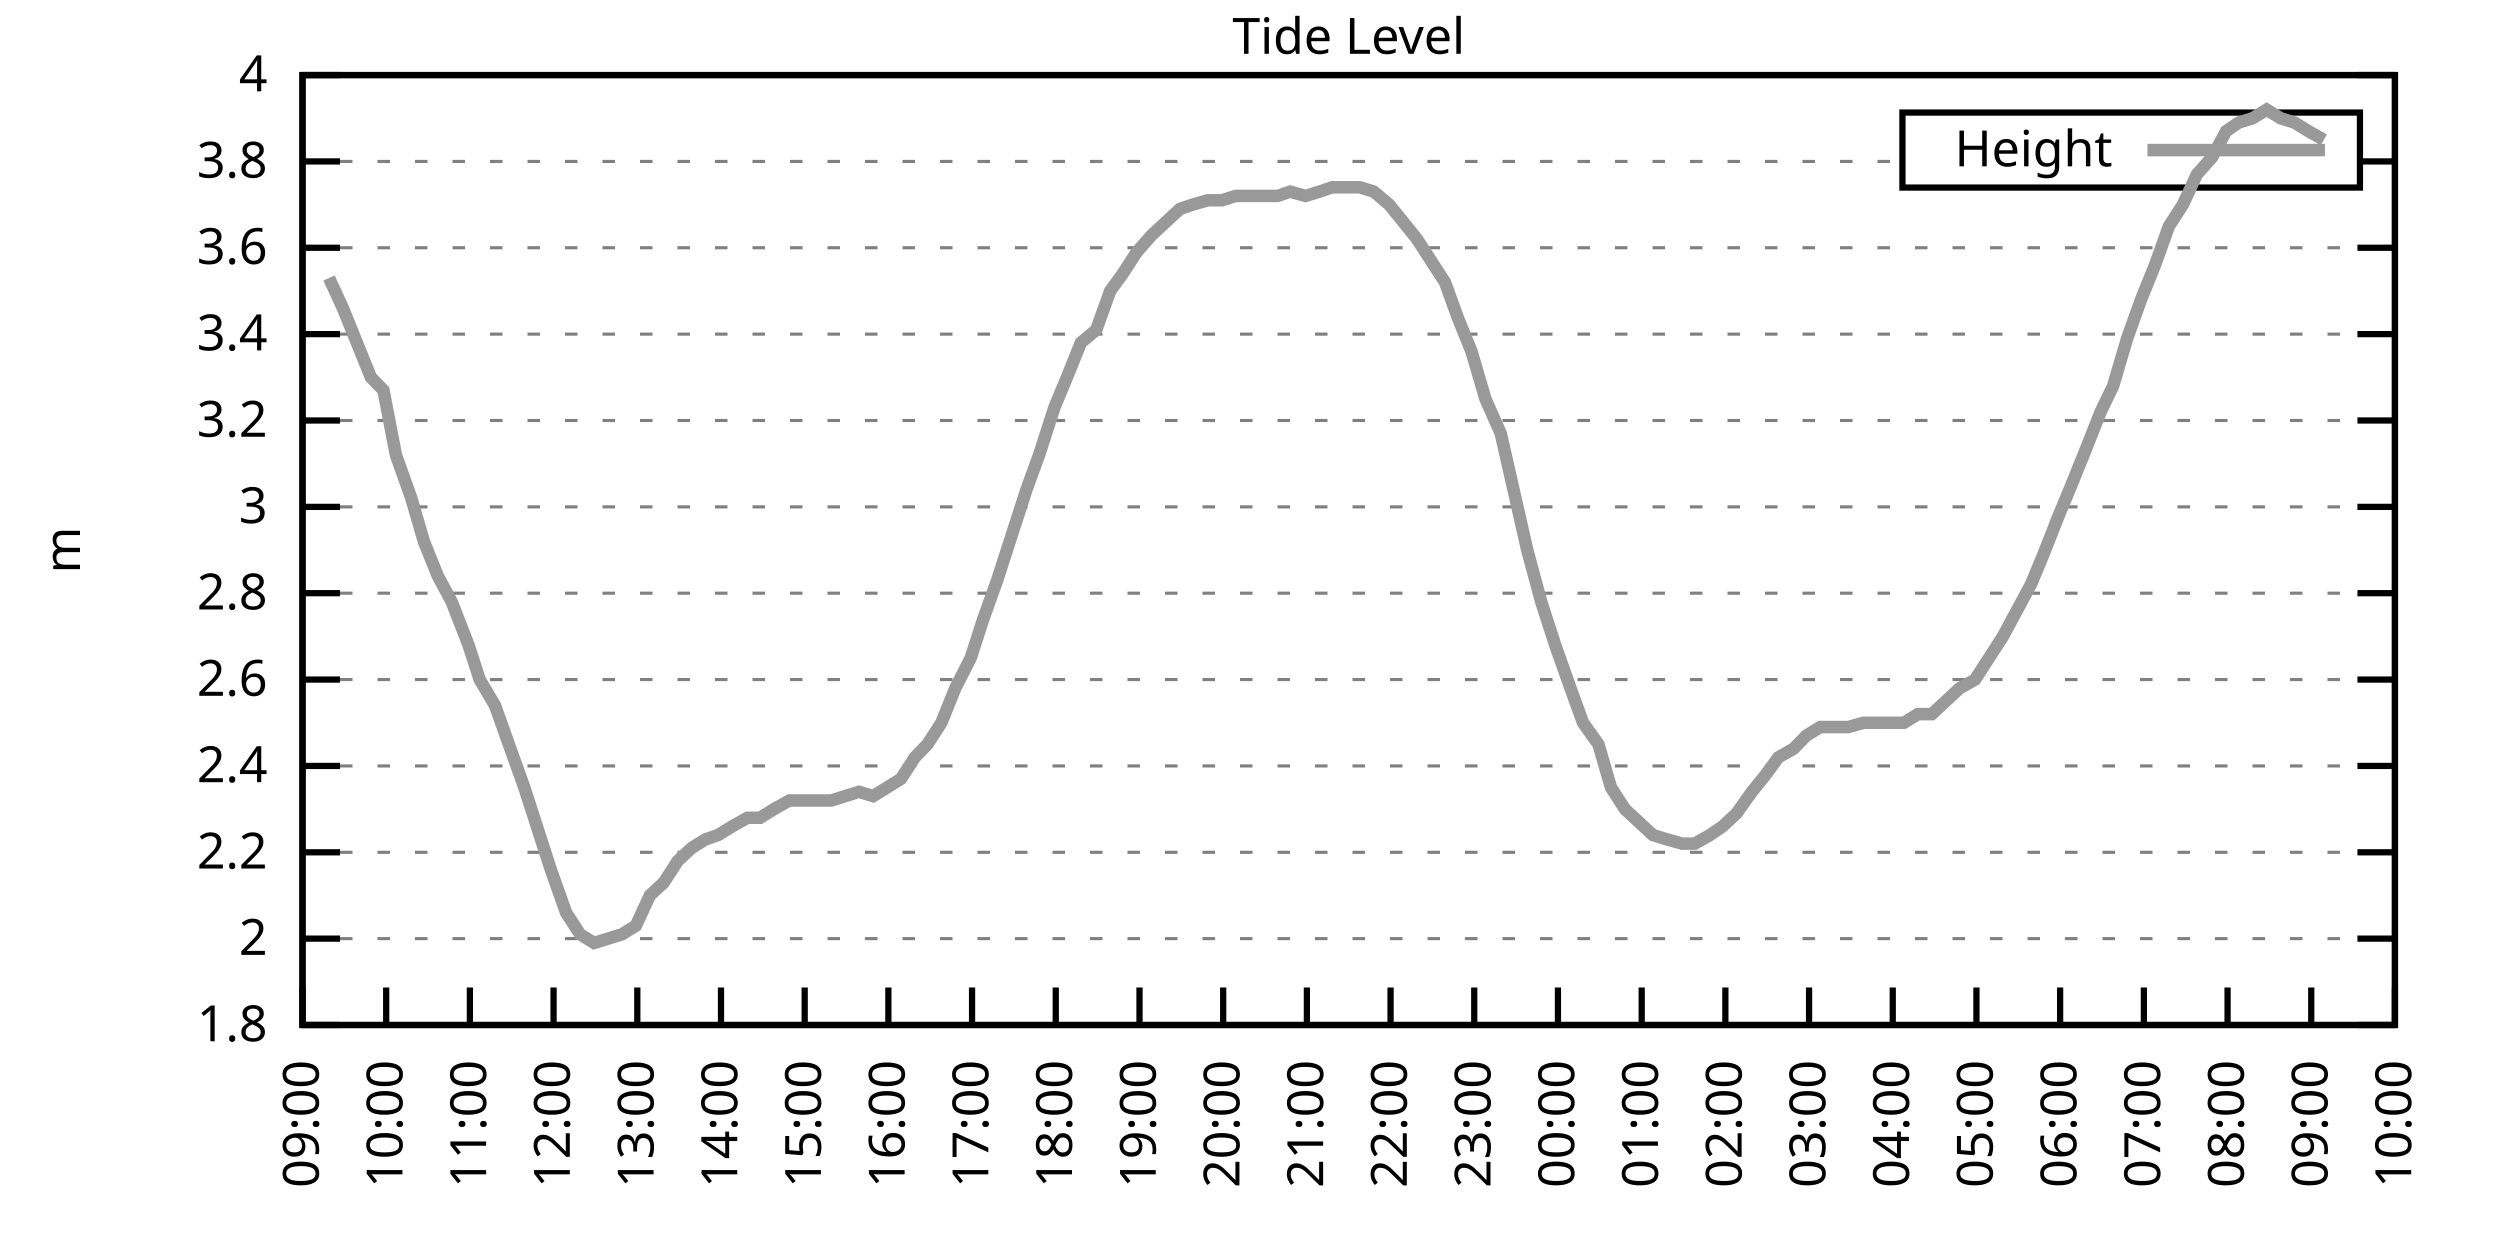
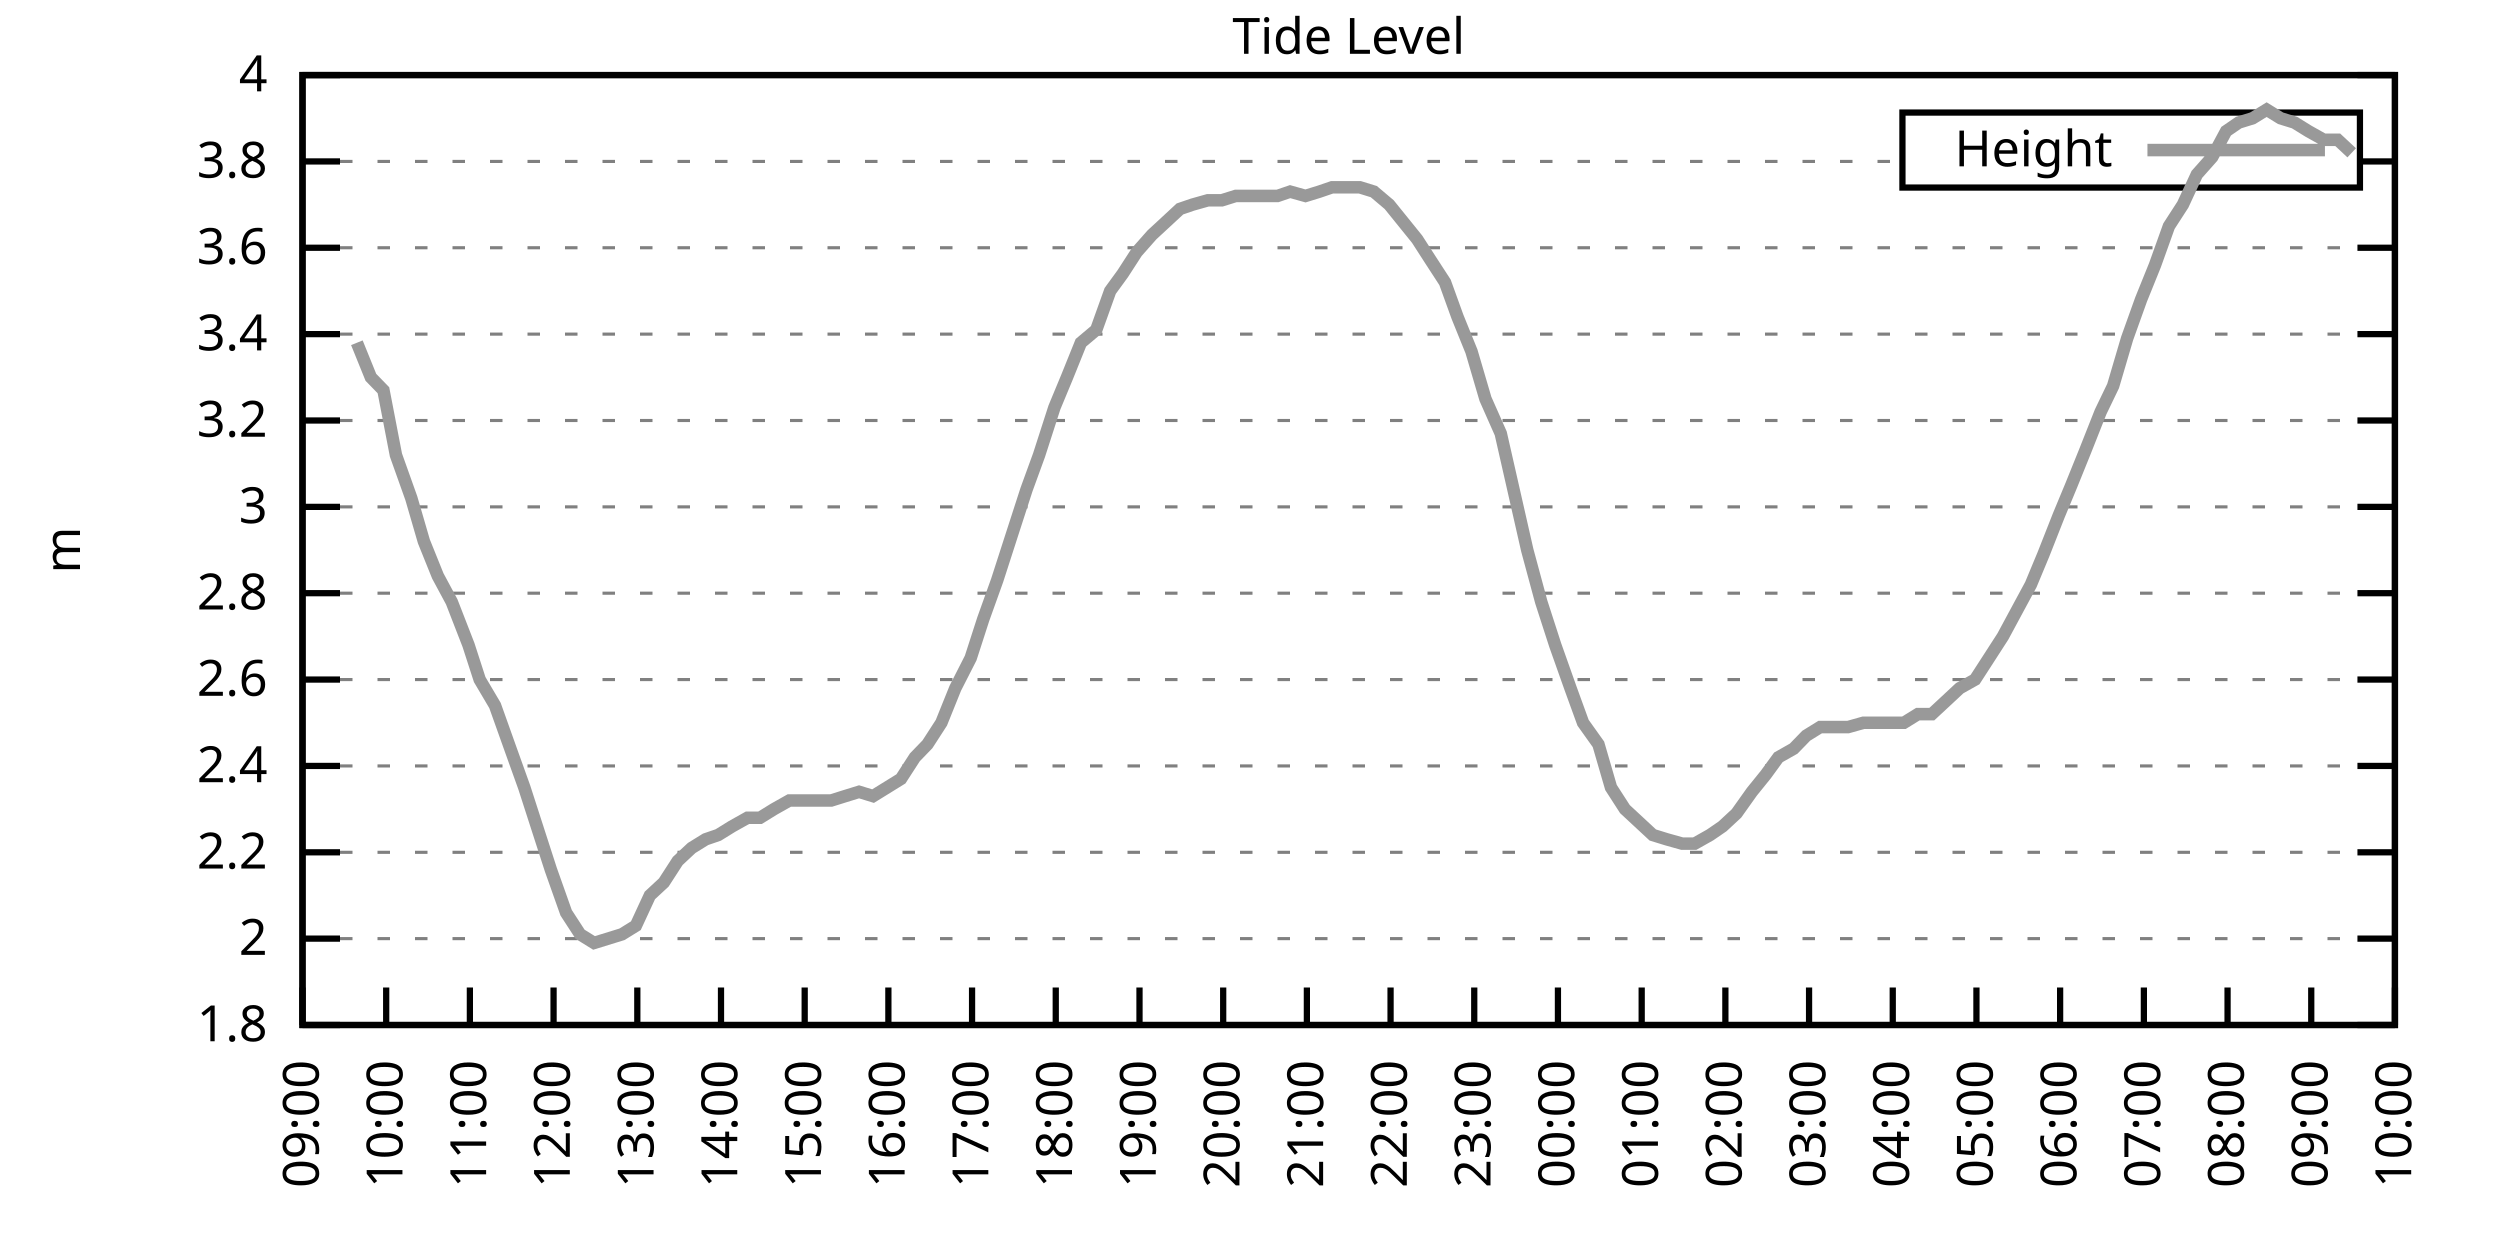
<svg xmlns="http://www.w3.org/2000/svg" xmlns:xlink="http://www.w3.org/1999/xlink" width="400" height="200" viewBox="0 0 400 200">
  <g id="gnuplot_canvas">
    <rect x="0" y="0" width="400" height="200" fill="none" />
    <defs>
      <circle id="gpDot" r="0.5" stroke-width="0.5" stroke="currentColor" />
      <path id="gpPt0" stroke-width="0.333" stroke="currentColor" d="M-1,0 h2 M0,-1 v2" />
      <path id="gpPt1" stroke-width="0.333" stroke="currentColor" d="M-1,-1 L1,1 M1,-1 L-1,1" />
      <path id="gpPt2" stroke-width="0.333" stroke="currentColor" d="M-1,0 L1,0 M0,-1 L0,1 M-1,-1 L1,1 M-1,1 L1,-1" />
      <rect id="gpPt3" stroke-width="0.333" stroke="currentColor" x="-1" y="-1" width="2" height="2" />
      <rect id="gpPt4" stroke-width="0.333" stroke="currentColor" fill="currentColor" x="-1" y="-1" width="2" height="2" />
      <circle id="gpPt5" stroke-width="0.333" stroke="currentColor" cx="0" cy="0" r="1" />
      <use xlink:href="#gpPt5" id="gpPt6" fill="currentColor" stroke="none" />
      <path id="gpPt7" stroke-width="0.333" stroke="currentColor" d="M0,-1.33 L-1.33,0.67 L1.33,0.67 z" />
      <use xlink:href="#gpPt7" id="gpPt8" fill="currentColor" stroke="none" />
      <use xlink:href="#gpPt7" id="gpPt9" stroke="currentColor" transform="rotate(180)" />
      <use xlink:href="#gpPt9" id="gpPt10" fill="currentColor" stroke="none" />
      <use xlink:href="#gpPt3" id="gpPt11" stroke="currentColor" transform="rotate(45)" />
      <use xlink:href="#gpPt11" id="gpPt12" fill="currentColor" stroke="none" />
      <path id="gpPt13" stroke-width="0.333" stroke="currentColor" d="M0,1.330 L1.265,0.411 L0.782,-1.067 L-0.782,-1.076 L-1.265,0.411 z" />
      <use xlink:href="#gpPt13" id="gpPt14" fill="currentColor" stroke="none" />
      <filter id="textbox" filterUnits="objectBoundingBox" x="0" y="0" height="1" width="1">
        <feFlood flood-color="white" flood-opacity="1" result="bgnd" />
        <feComposite in="SourceGraphic" in2="bgnd" operator="atop" />
      </filter>
      <filter id="greybox" filterUnits="objectBoundingBox" x="0" y="0" height="1" width="1">
        <feFlood flood-color="lightgrey" flood-opacity="1" result="grey" />
        <feComposite in="SourceGraphic" in2="grey" operator="atop" />
      </filter>
    </defs>
    <g fill="none" color="white" stroke="currentColor" stroke-width="1.00" stroke-linecap="butt" stroke-linejoin="miter">
</g>
    <g fill="none" color="black" stroke="currentColor" stroke-width="1.00" stroke-linecap="butt" stroke-linejoin="miter">
      <g stroke="none" shape-rendering="crispEdges">
        <polygon fill="rgb(255, 255, 255)" points="48.40,164.00 383.18,164.00 383.18,12.02 48.40,12.02 " />
      </g>
    </g>
    <g fill="none" color="black" stroke="currentColor" stroke-width="1.00" stroke-linecap="butt" stroke-linejoin="miter">
</g>
    <g fill="none" color="black" stroke="black" stroke-width="0.50" stroke-linecap="butt" stroke-linejoin="miter">
</g>
    <g fill="none" color="gray" stroke="currentColor" stroke-width="0.50" stroke-linecap="butt" stroke-linejoin="miter">
      <path stroke="gray" stroke-dasharray="2,4" class="gridline" d="M48.40,164.00 L383.19,164.00  " />
    </g>
    <g fill="none" color="gray" stroke="gray" stroke-width="1.00" stroke-linecap="butt" stroke-linejoin="miter">
</g>
    <g fill="none" color="black" stroke="currentColor" stroke-width="1.00" stroke-linecap="butt" stroke-linejoin="miter">
      <path stroke="black" d="M48.40,164.00 L54.40,164.00 M383.19,164.00 L377.19,164.00  " />
      <g transform="translate(42.80,166.60)" stroke="none" fill="black" font-family="Sans" font-size="8.00" text-anchor="end">
        <text>
          <tspan font-family="Sans"> 1.8</tspan>
        </text>
      </g>
    </g>
    <g fill="none" color="black" stroke="currentColor" stroke-width="1.00" stroke-linecap="butt" stroke-linejoin="miter">
</g>
    <g fill="none" color="black" stroke="black" stroke-width="0.50" stroke-linecap="butt" stroke-linejoin="miter">
</g>
    <g fill="none" color="gray" stroke="currentColor" stroke-width="0.50" stroke-linecap="butt" stroke-linejoin="miter">
      <path stroke="gray" stroke-dasharray="2,4" class="gridline" d="M48.40,150.18 L383.19,150.18  " />
    </g>
    <g fill="none" color="gray" stroke="gray" stroke-width="1.00" stroke-linecap="butt" stroke-linejoin="miter">
</g>
    <g fill="none" color="black" stroke="currentColor" stroke-width="1.00" stroke-linecap="butt" stroke-linejoin="miter">
      <path stroke="black" d="M48.40,150.18 L54.40,150.18 M383.19,150.18 L377.19,150.18  " />
      <g transform="translate(42.80,152.78)" stroke="none" fill="black" font-family="Sans" font-size="8.00" text-anchor="end">
        <text>
          <tspan font-family="Sans"> 2</tspan>
        </text>
      </g>
    </g>
    <g fill="none" color="black" stroke="currentColor" stroke-width="1.00" stroke-linecap="butt" stroke-linejoin="miter">
</g>
    <g fill="none" color="black" stroke="black" stroke-width="0.50" stroke-linecap="butt" stroke-linejoin="miter">
</g>
    <g fill="none" color="gray" stroke="currentColor" stroke-width="0.50" stroke-linecap="butt" stroke-linejoin="miter">
      <path stroke="gray" stroke-dasharray="2,4" class="gridline" d="M48.40,136.37 L383.19,136.37  " />
    </g>
    <g fill="none" color="gray" stroke="gray" stroke-width="1.00" stroke-linecap="butt" stroke-linejoin="miter">
</g>
    <g fill="none" color="black" stroke="currentColor" stroke-width="1.00" stroke-linecap="butt" stroke-linejoin="miter">
      <path stroke="black" d="M48.40,136.37 L54.40,136.37 M383.19,136.37 L377.19,136.37  " />
      <g transform="translate(42.80,138.97)" stroke="none" fill="black" font-family="Sans" font-size="8.00" text-anchor="end">
        <text>
          <tspan font-family="Sans"> 2.2</tspan>
        </text>
      </g>
    </g>
    <g fill="none" color="black" stroke="currentColor" stroke-width="1.00" stroke-linecap="butt" stroke-linejoin="miter">
</g>
    <g fill="none" color="black" stroke="black" stroke-width="0.50" stroke-linecap="butt" stroke-linejoin="miter">
</g>
    <g fill="none" color="gray" stroke="currentColor" stroke-width="0.50" stroke-linecap="butt" stroke-linejoin="miter">
      <path stroke="gray" stroke-dasharray="2,4" class="gridline" d="M48.40,122.55 L383.19,122.55  " />
    </g>
    <g fill="none" color="gray" stroke="gray" stroke-width="1.00" stroke-linecap="butt" stroke-linejoin="miter">
</g>
    <g fill="none" color="black" stroke="currentColor" stroke-width="1.00" stroke-linecap="butt" stroke-linejoin="miter">
      <path stroke="black" d="M48.40,122.55 L54.40,122.55 M383.19,122.55 L377.19,122.55  " />
      <g transform="translate(42.80,125.15)" stroke="none" fill="black" font-family="Sans" font-size="8.00" text-anchor="end">
        <text>
          <tspan font-family="Sans"> 2.4</tspan>
        </text>
      </g>
    </g>
    <g fill="none" color="black" stroke="currentColor" stroke-width="1.00" stroke-linecap="butt" stroke-linejoin="miter">
</g>
    <g fill="none" color="black" stroke="black" stroke-width="0.50" stroke-linecap="butt" stroke-linejoin="miter">
</g>
    <g fill="none" color="gray" stroke="currentColor" stroke-width="0.50" stroke-linecap="butt" stroke-linejoin="miter">
      <path stroke="gray" stroke-dasharray="2,4" class="gridline" d="M48.40,108.73 L383.19,108.73  " />
    </g>
    <g fill="none" color="gray" stroke="gray" stroke-width="1.00" stroke-linecap="butt" stroke-linejoin="miter">
</g>
    <g fill="none" color="black" stroke="currentColor" stroke-width="1.00" stroke-linecap="butt" stroke-linejoin="miter">
      <path stroke="black" d="M48.40,108.73 L54.40,108.73 M383.19,108.73 L377.19,108.73  " />
      <g transform="translate(42.80,111.33)" stroke="none" fill="black" font-family="Sans" font-size="8.00" text-anchor="end">
        <text>
          <tspan font-family="Sans"> 2.6</tspan>
        </text>
      </g>
    </g>
    <g fill="none" color="black" stroke="currentColor" stroke-width="1.00" stroke-linecap="butt" stroke-linejoin="miter">
</g>
    <g fill="none" color="black" stroke="black" stroke-width="0.50" stroke-linecap="butt" stroke-linejoin="miter">
</g>
    <g fill="none" color="gray" stroke="currentColor" stroke-width="0.50" stroke-linecap="butt" stroke-linejoin="miter">
      <path stroke="gray" stroke-dasharray="2,4" class="gridline" d="M48.40,94.91 L383.19,94.91  " />
    </g>
    <g fill="none" color="gray" stroke="gray" stroke-width="1.00" stroke-linecap="butt" stroke-linejoin="miter">
</g>
    <g fill="none" color="black" stroke="currentColor" stroke-width="1.00" stroke-linecap="butt" stroke-linejoin="miter">
      <path stroke="black" d="M48.40,94.91 L54.40,94.91 M383.19,94.91 L377.19,94.91  " />
      <g transform="translate(42.80,97.51)" stroke="none" fill="black" font-family="Sans" font-size="8.00" text-anchor="end">
        <text>
          <tspan font-family="Sans"> 2.8</tspan>
        </text>
      </g>
    </g>
    <g fill="none" color="black" stroke="currentColor" stroke-width="1.00" stroke-linecap="butt" stroke-linejoin="miter">
</g>
    <g fill="none" color="black" stroke="black" stroke-width="0.50" stroke-linecap="butt" stroke-linejoin="miter">
</g>
    <g fill="none" color="gray" stroke="currentColor" stroke-width="0.50" stroke-linecap="butt" stroke-linejoin="miter">
      <path stroke="gray" stroke-dasharray="2,4" class="gridline" d="M48.40,81.10 L383.19,81.10  " />
    </g>
    <g fill="none" color="gray" stroke="gray" stroke-width="1.00" stroke-linecap="butt" stroke-linejoin="miter">
</g>
    <g fill="none" color="black" stroke="currentColor" stroke-width="1.00" stroke-linecap="butt" stroke-linejoin="miter">
      <path stroke="black" d="M48.40,81.10 L54.40,81.10 M383.19,81.10 L377.19,81.10  " />
      <g transform="translate(42.80,83.70)" stroke="none" fill="black" font-family="Sans" font-size="8.00" text-anchor="end">
        <text>
          <tspan font-family="Sans"> 3</tspan>
        </text>
      </g>
    </g>
    <g fill="none" color="black" stroke="currentColor" stroke-width="1.00" stroke-linecap="butt" stroke-linejoin="miter">
</g>
    <g fill="none" color="black" stroke="black" stroke-width="0.50" stroke-linecap="butt" stroke-linejoin="miter">
</g>
    <g fill="none" color="gray" stroke="currentColor" stroke-width="0.50" stroke-linecap="butt" stroke-linejoin="miter">
      <path stroke="gray" stroke-dasharray="2,4" class="gridline" d="M48.40,67.28 L383.19,67.28  " />
    </g>
    <g fill="none" color="gray" stroke="gray" stroke-width="1.00" stroke-linecap="butt" stroke-linejoin="miter">
</g>
    <g fill="none" color="black" stroke="currentColor" stroke-width="1.00" stroke-linecap="butt" stroke-linejoin="miter">
      <path stroke="black" d="M48.40,67.28 L54.40,67.28 M383.19,67.28 L377.19,67.28  " />
      <g transform="translate(42.80,69.88)" stroke="none" fill="black" font-family="Sans" font-size="8.00" text-anchor="end">
        <text>
          <tspan font-family="Sans"> 3.2</tspan>
        </text>
      </g>
    </g>
    <g fill="none" color="black" stroke="currentColor" stroke-width="1.00" stroke-linecap="butt" stroke-linejoin="miter">
</g>
    <g fill="none" color="black" stroke="black" stroke-width="0.50" stroke-linecap="butt" stroke-linejoin="miter">
</g>
    <g fill="none" color="gray" stroke="currentColor" stroke-width="0.50" stroke-linecap="butt" stroke-linejoin="miter">
      <path stroke="gray" stroke-dasharray="2,4" class="gridline" d="M48.40,53.46 L383.19,53.46  " />
    </g>
    <g fill="none" color="gray" stroke="gray" stroke-width="1.00" stroke-linecap="butt" stroke-linejoin="miter">
</g>
    <g fill="none" color="black" stroke="currentColor" stroke-width="1.00" stroke-linecap="butt" stroke-linejoin="miter">
      <path stroke="black" d="M48.40,53.46 L54.40,53.46 M383.19,53.46 L377.19,53.46  " />
      <g transform="translate(42.80,56.06)" stroke="none" fill="black" font-family="Sans" font-size="8.00" text-anchor="end">
        <text>
          <tspan font-family="Sans"> 3.4</tspan>
        </text>
      </g>
    </g>
    <g fill="none" color="black" stroke="currentColor" stroke-width="1.00" stroke-linecap="butt" stroke-linejoin="miter">
</g>
    <g fill="none" color="black" stroke="black" stroke-width="0.50" stroke-linecap="butt" stroke-linejoin="miter">
</g>
    <g fill="none" color="gray" stroke="currentColor" stroke-width="0.50" stroke-linecap="butt" stroke-linejoin="miter">
      <path stroke="gray" stroke-dasharray="2,4" class="gridline" d="M48.40,39.64 L383.19,39.64  " />
    </g>
    <g fill="none" color="gray" stroke="gray" stroke-width="1.00" stroke-linecap="butt" stroke-linejoin="miter">
</g>
    <g fill="none" color="black" stroke="currentColor" stroke-width="1.00" stroke-linecap="butt" stroke-linejoin="miter">
      <path stroke="black" d="M48.40,39.64 L54.40,39.64 M383.19,39.64 L377.19,39.64  " />
      <g transform="translate(42.80,42.24)" stroke="none" fill="black" font-family="Sans" font-size="8.00" text-anchor="end">
        <text>
          <tspan font-family="Sans"> 3.6</tspan>
        </text>
      </g>
    </g>
    <g fill="none" color="black" stroke="currentColor" stroke-width="1.00" stroke-linecap="butt" stroke-linejoin="miter">
</g>
    <g fill="none" color="black" stroke="black" stroke-width="0.50" stroke-linecap="butt" stroke-linejoin="miter">
</g>
    <g fill="none" color="gray" stroke="currentColor" stroke-width="0.50" stroke-linecap="butt" stroke-linejoin="miter">
      <path stroke="gray" stroke-dasharray="2,4" class="gridline" d="M48.40,25.83 L304.39,25.83 M377.59,25.83 L383.19,25.83  " />
    </g>
    <g fill="none" color="gray" stroke="gray" stroke-width="1.00" stroke-linecap="butt" stroke-linejoin="miter">
</g>
    <g fill="none" color="black" stroke="currentColor" stroke-width="1.00" stroke-linecap="butt" stroke-linejoin="miter">
      <path stroke="black" d="M48.40,25.83 L54.40,25.83 M383.19,25.83 L377.19,25.83  " />
      <g transform="translate(42.80,28.43)" stroke="none" fill="black" font-family="Sans" font-size="8.00" text-anchor="end">
        <text>
          <tspan font-family="Sans"> 3.8</tspan>
        </text>
      </g>
    </g>
    <g fill="none" color="black" stroke="currentColor" stroke-width="1.00" stroke-linecap="butt" stroke-linejoin="miter">
</g>
    <g fill="none" color="black" stroke="black" stroke-width="0.50" stroke-linecap="butt" stroke-linejoin="miter">
</g>
    <g fill="none" color="gray" stroke="currentColor" stroke-width="0.50" stroke-linecap="butt" stroke-linejoin="miter">
      <path stroke="gray" stroke-dasharray="2,4" class="gridline" d="M48.40,12.01 L383.19,12.01  " />
    </g>
    <g fill="none" color="gray" stroke="gray" stroke-width="1.00" stroke-linecap="butt" stroke-linejoin="miter">
</g>
    <g fill="none" color="black" stroke="currentColor" stroke-width="1.00" stroke-linecap="butt" stroke-linejoin="miter">
      <path stroke="black" d="M48.40,12.01 L54.40,12.01 M383.19,12.01 L377.19,12.01  " />
      <g transform="translate(42.80,14.61)" stroke="none" fill="black" font-family="Sans" font-size="8.00" text-anchor="end">
        <text>
          <tspan font-family="Sans"> 4</tspan>
        </text>
      </g>
    </g>
    <g fill="none" color="black" stroke="currentColor" stroke-width="1.00" stroke-linecap="butt" stroke-linejoin="miter">
      <path stroke="black" d="M48.40,164.00 L48.40,158.00  " />
      <g transform="translate(51.00,169.60) rotate(270.00)" stroke="none" fill="black" font-family="Sans" font-size="8.00" text-anchor="end">
        <text>
          <tspan font-family="Sans">09:00</tspan>
        </text>
      </g>
    </g>
    <g fill="none" color="black" stroke="currentColor" stroke-width="1.00" stroke-linecap="butt" stroke-linejoin="miter">
      <path stroke="black" d="M61.79,164.00 L61.79,158.00  " />
      <g transform="translate(64.39,169.60) rotate(270.00)" stroke="none" fill="black" font-family="Sans" font-size="8.00" text-anchor="end">
        <text>
          <tspan font-family="Sans">10:00</tspan>
        </text>
      </g>
    </g>
    <g fill="none" color="black" stroke="currentColor" stroke-width="1.00" stroke-linecap="butt" stroke-linejoin="miter">
      <path stroke="black" d="M75.18,164.00 L75.18,158.00  " />
      <g transform="translate(77.78,169.60) rotate(270.00)" stroke="none" fill="black" font-family="Sans" font-size="8.00" text-anchor="end">
        <text>
          <tspan font-family="Sans">11:00</tspan>
        </text>
      </g>
    </g>
    <g fill="none" color="black" stroke="currentColor" stroke-width="1.00" stroke-linecap="butt" stroke-linejoin="miter">
      <path stroke="black" d="M88.57,164.00 L88.57,158.00  " />
      <g transform="translate(91.17,169.60) rotate(270.00)" stroke="none" fill="black" font-family="Sans" font-size="8.00" text-anchor="end">
        <text>
          <tspan font-family="Sans">12:00</tspan>
        </text>
      </g>
    </g>
    <g fill="none" color="black" stroke="currentColor" stroke-width="1.00" stroke-linecap="butt" stroke-linejoin="miter">
      <path stroke="black" d="M101.97,164.00 L101.97,158.00  " />
      <g transform="translate(104.57,169.60) rotate(270.00)" stroke="none" fill="black" font-family="Sans" font-size="8.00" text-anchor="end">
        <text>
          <tspan font-family="Sans">13:00</tspan>
        </text>
      </g>
    </g>
    <g fill="none" color="black" stroke="currentColor" stroke-width="1.00" stroke-linecap="butt" stroke-linejoin="miter">
      <path stroke="black" d="M115.36,164.00 L115.36,158.00  " />
      <g transform="translate(117.96,169.60) rotate(270.00)" stroke="none" fill="black" font-family="Sans" font-size="8.00" text-anchor="end">
        <text>
          <tspan font-family="Sans">14:00</tspan>
        </text>
      </g>
    </g>
    <g fill="none" color="black" stroke="currentColor" stroke-width="1.00" stroke-linecap="butt" stroke-linejoin="miter">
      <path stroke="black" d="M128.75,164.00 L128.75,158.00  " />
      <g transform="translate(131.35,169.60) rotate(270.00)" stroke="none" fill="black" font-family="Sans" font-size="8.00" text-anchor="end">
        <text>
          <tspan font-family="Sans">15:00</tspan>
        </text>
      </g>
    </g>
    <g fill="none" color="black" stroke="currentColor" stroke-width="1.00" stroke-linecap="butt" stroke-linejoin="miter">
      <path stroke="black" d="M142.14,164.00 L142.14,158.00  " />
      <g transform="translate(144.74,169.60) rotate(270.00)" stroke="none" fill="black" font-family="Sans" font-size="8.00" text-anchor="end">
        <text>
          <tspan font-family="Sans">16:00</tspan>
        </text>
      </g>
    </g>
    <g fill="none" color="black" stroke="currentColor" stroke-width="1.00" stroke-linecap="butt" stroke-linejoin="miter">
      <path stroke="black" d="M155.53,164.00 L155.53,158.00  " />
      <g transform="translate(158.13,169.60) rotate(270.00)" stroke="none" fill="black" font-family="Sans" font-size="8.00" text-anchor="end">
        <text>
          <tspan font-family="Sans">17:00</tspan>
        </text>
      </g>
    </g>
    <g fill="none" color="black" stroke="currentColor" stroke-width="1.00" stroke-linecap="butt" stroke-linejoin="miter">
      <path stroke="black" d="M168.92,164.00 L168.92,158.00  " />
      <g transform="translate(171.52,169.60) rotate(270.00)" stroke="none" fill="black" font-family="Sans" font-size="8.00" text-anchor="end">
        <text>
          <tspan font-family="Sans">18:00</tspan>
        </text>
      </g>
    </g>
    <g fill="none" color="black" stroke="currentColor" stroke-width="1.00" stroke-linecap="butt" stroke-linejoin="miter">
      <path stroke="black" d="M182.32,164.00 L182.32,158.00  " />
      <g transform="translate(184.92,169.60) rotate(270.00)" stroke="none" fill="black" font-family="Sans" font-size="8.00" text-anchor="end">
        <text>
          <tspan font-family="Sans">19:00</tspan>
        </text>
      </g>
    </g>
    <g fill="none" color="black" stroke="currentColor" stroke-width="1.00" stroke-linecap="butt" stroke-linejoin="miter">
      <path stroke="black" d="M195.71,164.00 L195.71,158.00  " />
      <g transform="translate(198.31,169.60) rotate(270.00)" stroke="none" fill="black" font-family="Sans" font-size="8.00" text-anchor="end">
        <text>
          <tspan font-family="Sans">20:00</tspan>
        </text>
      </g>
    </g>
    <g fill="none" color="black" stroke="currentColor" stroke-width="1.00" stroke-linecap="butt" stroke-linejoin="miter">
      <path stroke="black" d="M209.10,164.00 L209.10,158.00  " />
      <g transform="translate(211.70,169.60) rotate(270.00)" stroke="none" fill="black" font-family="Sans" font-size="8.00" text-anchor="end">
        <text>
          <tspan font-family="Sans">21:00</tspan>
        </text>
      </g>
    </g>
    <g fill="none" color="black" stroke="currentColor" stroke-width="1.00" stroke-linecap="butt" stroke-linejoin="miter">
      <path stroke="black" d="M222.49,164.00 L222.49,158.00  " />
      <g transform="translate(225.09,169.60) rotate(270.00)" stroke="none" fill="black" font-family="Sans" font-size="8.00" text-anchor="end">
        <text>
          <tspan font-family="Sans">22:00</tspan>
        </text>
      </g>
    </g>
    <g fill="none" color="black" stroke="currentColor" stroke-width="1.00" stroke-linecap="butt" stroke-linejoin="miter">
      <path stroke="black" d="M235.88,164.00 L235.88,158.00  " />
      <g transform="translate(238.48,169.60) rotate(270.00)" stroke="none" fill="black" font-family="Sans" font-size="8.00" text-anchor="end">
        <text>
          <tspan font-family="Sans">23:00</tspan>
        </text>
      </g>
    </g>
    <g fill="none" color="black" stroke="currentColor" stroke-width="1.00" stroke-linecap="butt" stroke-linejoin="miter">
      <path stroke="black" d="M249.27,164.00 L249.27,158.00  " />
      <g transform="translate(251.87,169.60) rotate(270.00)" stroke="none" fill="black" font-family="Sans" font-size="8.00" text-anchor="end">
        <text>
          <tspan font-family="Sans">00:00</tspan>
        </text>
      </g>
    </g>
    <g fill="none" color="black" stroke="currentColor" stroke-width="1.00" stroke-linecap="butt" stroke-linejoin="miter">
      <path stroke="black" d="M262.67,164.00 L262.67,158.00  " />
      <g transform="translate(265.27,169.60) rotate(270.00)" stroke="none" fill="black" font-family="Sans" font-size="8.00" text-anchor="end">
        <text>
          <tspan font-family="Sans">01:00</tspan>
        </text>
      </g>
    </g>
    <g fill="none" color="black" stroke="currentColor" stroke-width="1.00" stroke-linecap="butt" stroke-linejoin="miter">
      <path stroke="black" d="M276.06,164.00 L276.06,158.00  " />
      <g transform="translate(278.66,169.60) rotate(270.00)" stroke="none" fill="black" font-family="Sans" font-size="8.00" text-anchor="end">
        <text>
          <tspan font-family="Sans">02:00</tspan>
        </text>
      </g>
    </g>
    <g fill="none" color="black" stroke="currentColor" stroke-width="1.00" stroke-linecap="butt" stroke-linejoin="miter">
      <path stroke="black" d="M289.45,164.00 L289.45,158.00  " />
      <g transform="translate(292.05,169.60) rotate(270.00)" stroke="none" fill="black" font-family="Sans" font-size="8.00" text-anchor="end">
        <text>
          <tspan font-family="Sans">03:00</tspan>
        </text>
      </g>
    </g>
    <g fill="none" color="black" stroke="currentColor" stroke-width="1.00" stroke-linecap="butt" stroke-linejoin="miter">
      <path stroke="black" d="M302.84,164.00 L302.84,158.00  " />
      <g transform="translate(305.44,169.60) rotate(270.00)" stroke="none" fill="black" font-family="Sans" font-size="8.00" text-anchor="end">
        <text>
          <tspan font-family="Sans">04:00</tspan>
        </text>
      </g>
    </g>
    <g fill="none" color="black" stroke="currentColor" stroke-width="1.00" stroke-linecap="butt" stroke-linejoin="miter">
      <path stroke="black" d="M316.23,164.00 L316.23,158.00  " />
      <g transform="translate(318.83,169.60) rotate(270.00)" stroke="none" fill="black" font-family="Sans" font-size="8.00" text-anchor="end">
        <text>
          <tspan font-family="Sans">05:00</tspan>
        </text>
      </g>
    </g>
    <g fill="none" color="black" stroke="currentColor" stroke-width="1.00" stroke-linecap="butt" stroke-linejoin="miter">
      <path stroke="black" d="M329.62,164.00 L329.62,158.00  " />
      <g transform="translate(332.22,169.60) rotate(270.00)" stroke="none" fill="black" font-family="Sans" font-size="8.00" text-anchor="end">
        <text>
          <tspan font-family="Sans">06:00</tspan>
        </text>
      </g>
    </g>
    <g fill="none" color="black" stroke="currentColor" stroke-width="1.00" stroke-linecap="butt" stroke-linejoin="miter">
      <path stroke="black" d="M343.02,164.00 L343.02,158.00  " />
      <g transform="translate(345.62,169.60) rotate(270.00)" stroke="none" fill="black" font-family="Sans" font-size="8.00" text-anchor="end">
        <text>
          <tspan font-family="Sans">07:00</tspan>
        </text>
      </g>
    </g>
    <g fill="none" color="black" stroke="currentColor" stroke-width="1.00" stroke-linecap="butt" stroke-linejoin="miter">
      <path stroke="black" d="M356.41,164.00 L356.41,158.00  " />
      <g transform="translate(359.01,169.60) rotate(270.00)" stroke="none" fill="black" font-family="Sans" font-size="8.00" text-anchor="end">
        <text>
          <tspan font-family="Sans">08:00</tspan>
        </text>
      </g>
    </g>
    <g fill="none" color="black" stroke="currentColor" stroke-width="1.00" stroke-linecap="butt" stroke-linejoin="miter">
      <path stroke="black" d="M369.80,164.00 L369.80,158.00  " />
      <g transform="translate(372.40,169.60) rotate(270.00)" stroke="none" fill="black" font-family="Sans" font-size="8.00" text-anchor="end">
        <text>
          <tspan font-family="Sans">09:00</tspan>
        </text>
      </g>
    </g>
    <g fill="none" color="black" stroke="currentColor" stroke-width="1.00" stroke-linecap="butt" stroke-linejoin="miter">
      <path stroke="black" d="M383.19,164.00 L383.19,158.00  " />
      <g transform="translate(385.79,169.60) rotate(270.00)" stroke="none" fill="black" font-family="Sans" font-size="8.00" text-anchor="end">
        <text>
          <tspan font-family="Sans">10:00</tspan>
        </text>
      </g>
    </g>
    <g fill="none" color="black" stroke="currentColor" stroke-width="1.00" stroke-linecap="butt" stroke-linejoin="miter">
</g>
    <g fill="none" color="black" stroke="currentColor" stroke-width="1.00" stroke-linecap="butt" stroke-linejoin="miter">
      <path stroke="black" d="M48.40,12.01 L48.40,164.00 L383.19,164.00 L383.19,12.01 L48.40,12.01 Z  " />
    </g>
    <g fill="none" color="black" stroke="currentColor" stroke-width="1.00" stroke-linecap="butt" stroke-linejoin="miter">
</g>
    <g fill="none" color="black" stroke="currentColor" stroke-width="1.00" stroke-linecap="butt" stroke-linejoin="miter">
      <path stroke="black" d="M304.39,30.01 L304.39,18.01 L377.59,18.01 L377.59,30.01 L304.39,30.01 Z  " />
    </g>
    <g id="Tide_level_plot_1">
      <g fill="none" color="white" stroke="black" stroke-width="2.00" stroke-linecap="butt" stroke-linejoin="miter">
</g>
      <g fill="none" color="black" stroke="currentColor" stroke-width="2.00" stroke-linecap="butt" stroke-linejoin="miter">
        <g transform="translate(337.99,26.61)" stroke="none" fill="black" font-family="Sans" font-size="8.00" text-anchor="end">
          <text>
            <tspan font-family="Sans">Height</tspan>
          </text>
        </g>
      </g>
      <g fill="none" color="black" stroke="currentColor" stroke-width="2.00" stroke-linecap="butt" stroke-linejoin="miter">
-         <path stroke="rgb(153, 153, 153)" d="M343.59,24.01 L371.99,24.01 M52.64,44.48 L54.87,49.32 L57.10,54.84 L59.34,60.37 L61.35,62.44 L63.35,72.81   L65.81,79.71 L67.82,86.62 L70.05,92.15 L72.28,96.30 L74.96,103.20 L76.75,108.73 L79.20,112.88 L81.66,119.78   L83.89,126.00 L86.12,132.91 L88.13,139.13 L90.58,146.04 L92.82,149.49 L95.05,150.87 L97.28,150.18 L99.51,149.49   L101.74,148.11 L103.98,143.27 L106.21,141.20 L108.44,137.75 L110.67,135.67 L112.90,134.29 L114.91,133.60 L117.14,132.22   L119.60,130.84 L121.61,130.84 L123.84,129.46 L126.29,128.08 L128.53,128.08 L130.76,128.08 L132.99,128.08 L135.22,127.38   L137.45,126.69 L139.69,127.38 L141.92,126.00 L144.15,124.62 L146.38,121.17 L148.39,119.09 L150.62,115.64 L152.85,110.11   L155.31,105.28 L157.32,99.06 L159.55,92.84 L161.78,85.93 L164.24,78.33 L166.25,72.81 L168.70,65.21 L170.71,60.37   L172.94,54.84 L175.40,52.77 L177.63,46.55 L179.64,43.79 L181.87,40.34 L184.32,37.57 L186.56,35.50 L188.79,33.43   L190.80,32.74 L193.25,32.05 L195.48,32.05 L197.72,31.35 L199.95,31.35 L201.96,31.35 L204.41,31.35 L206.42,30.66   L208.88,31.35 L211.11,30.66 L213.12,29.97 L215.35,29.97 L217.58,29.97 L219.81,30.66 L222.27,32.74 L224.50,35.50   L226.73,38.26 L228.96,41.72 L231.20,45.17 L233.20,50.70 L235.44,56.23 L237.67,63.82 L240.12,69.35 L244.36,88.01   L246.60,96.30 L248.83,103.20 L251.28,110.11 L253.29,115.64 L255.75,119.09 L257.76,126.00 L259.99,129.46 L262.22,131.53   L264.45,133.60 L266.68,134.29 L269.14,134.98 L271.15,134.98 L273.60,133.60 L275.61,132.22 L277.84,130.15 L280.30,126.69   L282.53,123.93 L284.54,121.17 L286.99,119.78 L289.00,117.71 L291.23,116.33 L293.47,116.33 L295.70,116.33 L298.15,115.64   L300.39,115.64 L304.63,115.64 L306.86,114.26 L309.09,114.26 L311.32,112.19 L313.55,110.11 L316.01,108.73 L318.24,105.28   L320.47,101.82 L322.70,97.68 L324.94,93.53 L326.95,88.70 L329.40,82.48 L331.41,77.64 L333.64,72.12 L336.10,65.90   L338.10,61.75 L340.34,54.15 L342.57,47.93 L344.80,42.41 L347.03,36.19 L349.26,32.74 L351.50,27.90 L353.95,25.14   L356.18,20.99 L358.19,19.61 L360.42,18.92 L362.66,17.54 L364.89,18.92 L367.12,19.61 L369.35,20.99 L371.81,22.37    " />
+         <path stroke="rgb(153, 153, 153)" d="M343.59,24.01 L371.99,24.01 M57.10,54.84 L59.34,60.37 L61.35,62.44 L63.35,72.81 L65.81,79.71 L67.82,86.62   L70.05,92.15 L72.28,96.30 L74.96,103.20 L76.75,108.73 L79.20,112.88 L81.66,119.78 L83.89,126.00 L86.12,132.91   L88.13,139.13 L90.58,146.04 L92.82,149.49 L95.05,150.87 L97.28,150.18 L99.51,149.49 L101.74,148.11 L103.98,143.27   L106.21,141.20 L108.44,137.75 L110.67,135.67 L112.90,134.29 L114.91,133.60 L117.14,132.22 L119.60,130.84 L121.61,130.84   L123.84,129.46 L126.29,128.08 L128.53,128.08 L130.76,128.08 L132.99,128.08 L135.22,127.38 L137.45,126.69 L139.69,127.38   L141.92,126.00 L144.15,124.62 L146.38,121.17 L148.39,119.09 L150.62,115.64 L152.85,110.11 L155.31,105.28 L157.32,99.06   L159.55,92.84 L161.78,85.93 L164.24,78.33 L166.25,72.81 L168.70,65.21 L170.71,60.37 L172.94,54.84 L175.40,52.77   L177.63,46.55 L179.64,43.79 L181.87,40.34 L184.32,37.57 L186.56,35.50 L188.79,33.43 L190.80,32.74 L193.25,32.05   L195.48,32.05 L197.72,31.35 L199.95,31.35 L201.96,31.35 L204.41,31.35 L206.42,30.66 L208.88,31.35 L211.11,30.66   L213.12,29.97 L215.35,29.97 L217.58,29.97 L219.81,30.66 L222.27,32.74 L224.50,35.50 L226.73,38.26 L228.96,41.72   L231.20,45.17 L233.20,50.70 L235.44,56.23 L237.67,63.82 L240.12,69.35 L244.36,88.01 L246.60,96.30 L248.83,103.20   L251.28,110.11 L253.29,115.64 L255.75,119.09 L257.76,126.00 L259.99,129.46 L262.22,131.53 L264.45,133.60 L266.68,134.29   L269.14,134.98 L271.15,134.98 L273.60,133.60 L275.61,132.22 L277.84,130.15 L280.30,126.69 L282.53,123.93 L284.54,121.17   L286.99,119.78 L289.00,117.71 L291.23,116.33 L293.47,116.33 L295.70,116.33 L298.15,115.64 L300.39,115.64 L304.63,115.64   L306.86,114.26 L309.09,114.26 L311.32,112.19 L313.55,110.11 L316.01,108.73 L318.24,105.28 L320.47,101.82 L322.70,97.68   L324.94,93.53 L326.95,88.70 L329.40,82.48 L331.41,77.64 L333.64,72.12 L336.10,65.90 L338.10,61.75 L340.34,54.15   L342.57,47.93 L344.80,42.41 L347.03,36.19 L349.26,32.74 L351.50,27.90 L353.95,25.14 L356.18,20.99 L358.19,19.61   L360.42,18.92 L362.66,17.54 L364.89,18.92 L367.12,19.61 L369.35,20.99 L371.81,22.37 L374.04,22.37 L376.27,24.45    " />
      </g>
    </g>
    <g fill="none" color="black" stroke="currentColor" stroke-width="2.00" stroke-linecap="butt" stroke-linejoin="miter">
</g>
    <g fill="none" color="black" stroke="black" stroke-width="1.00" stroke-linecap="butt" stroke-linejoin="miter">
</g>
    <g fill="none" color="black" stroke="currentColor" stroke-width="1.00" stroke-linecap="butt" stroke-linejoin="miter">
      <path stroke="black" d="M48.40,12.01 L48.40,164.00 L383.19,164.00 L383.19,12.01 L48.40,12.01 Z  " />
      <g transform="translate(12.80,88.01) rotate(270.00)" stroke="none" fill="black" font-family="Sans" font-size="8.00" text-anchor="middle">
        <text>
          <tspan font-family="Sans">m</tspan>
        </text>
      </g>
    </g>
    <g fill="none" color="black" stroke="currentColor" stroke-width="1.00" stroke-linecap="butt" stroke-linejoin="miter">
</g>
    <g fill="none" color="black" stroke="currentColor" stroke-width="1.00" stroke-linecap="butt" stroke-linejoin="miter">
      <g transform="translate(215.79,8.61)" stroke="none" fill="black" font-family="Sans" font-size="8.00" text-anchor="middle">
        <text>
          <tspan font-family="Sans">Tide Level</tspan>
        </text>
      </g>
    </g>
    <g fill="none" color="black" stroke="currentColor" stroke-width="1.00" stroke-linecap="butt" stroke-linejoin="miter">
</g>
  </g>
</svg>
